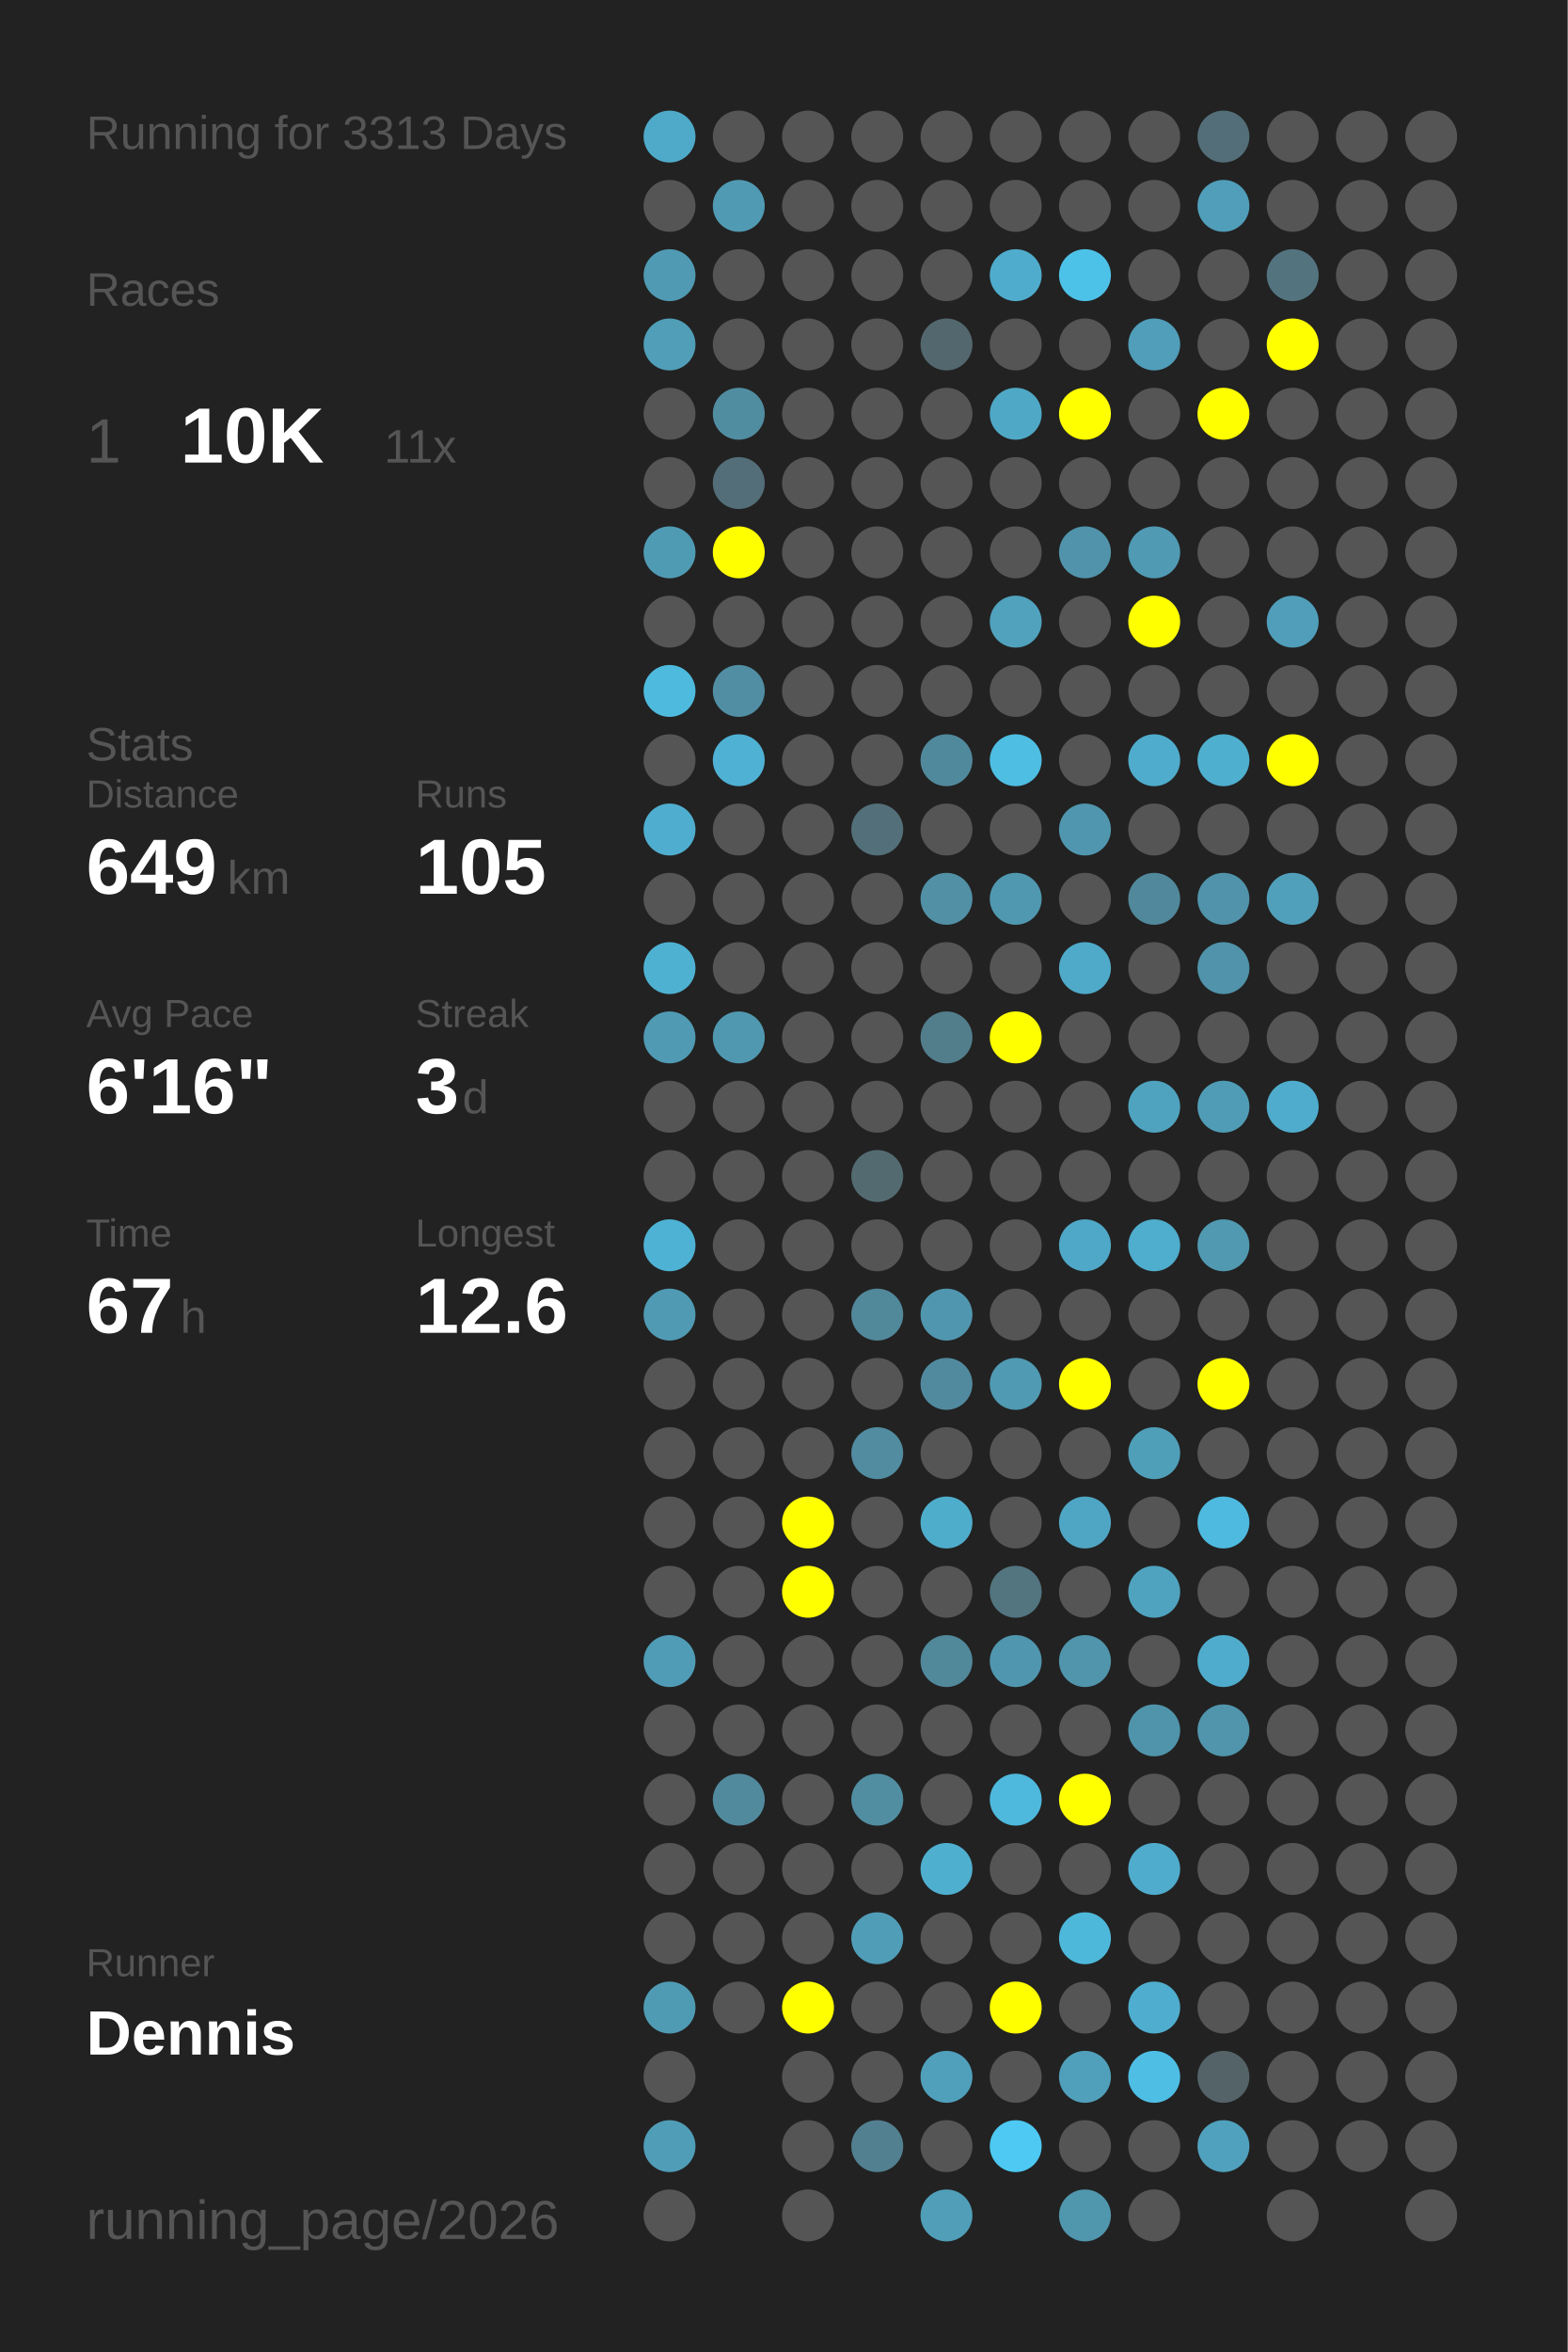
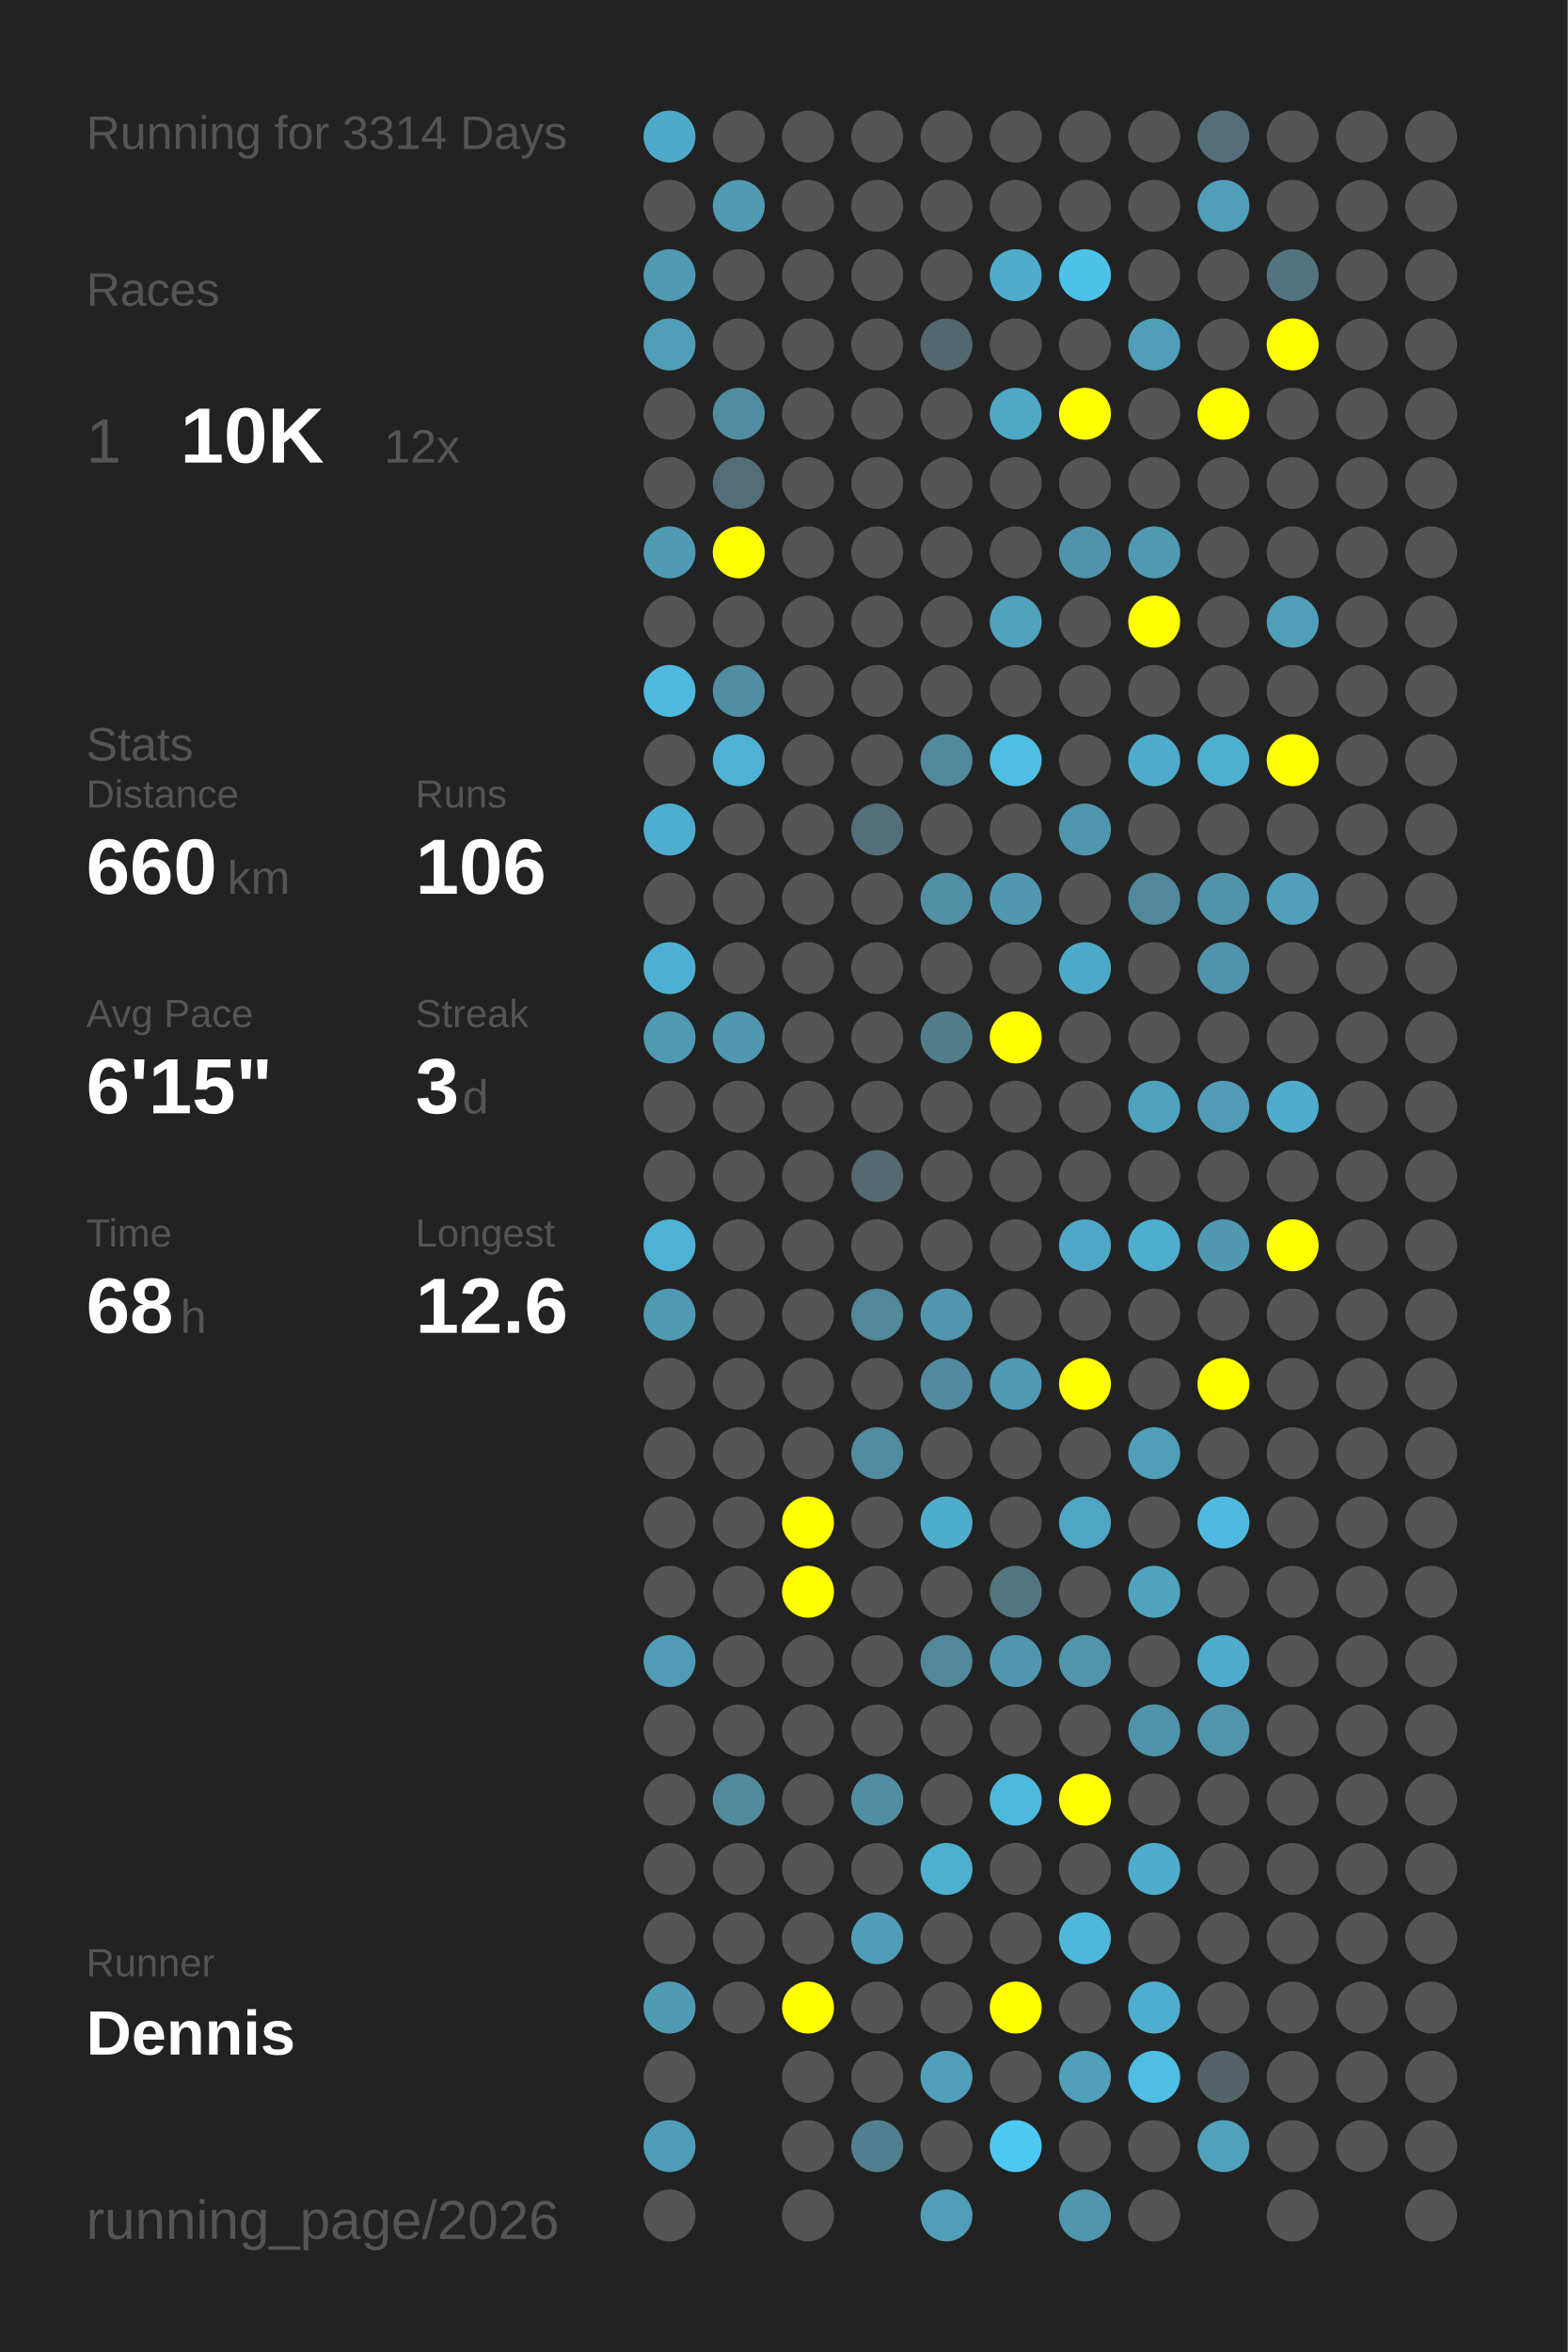
<svg xmlns="http://www.w3.org/2000/svg" baseProfile="full" height="300mm" version="1.1" viewBox="0,0,200,300" width="200mm">
  <defs />
  <rect fill="#222222" height="300" width="200" x="0" y="0" />
-   <text fill="#555555" style="font-size:6px; font-family:Arial;" x="11" y="19">Running for 3313 Days</text>
+   <text fill="#555555" style="font-size:6px; font-family:Arial;" x="11" y="19">Running for 3314 Days</text>
  <text fill="#555555" style="font-size:6px; font-family:Arial;" x="11" y="39">Races</text>
  <text fill="#555555" style="font-size:8px; font-family:Arial;" x="11" y="59">1</text>
  <text fill="#FFFFFF" style="font-size:10px; font-family:Arial; font-weight:bold;" x="23" y="59">10K</text>
-   <text fill="#555555" style="font-size:6px; font-family:Arial;" x="49" y="59">11x</text>
+   <text fill="#555555" style="font-size:6px; font-family:Arial;" x="49" y="59">12x</text>
  <text fill="#555555" style="font-size:6px; font-family:Arial;" x="11" y="97">Stats</text>
  <text fill="#555555" style="font-size:5px; font-family:Arial;" x="11" y="103">Distance</text>
-   <text fill="#FFFFFF" style="font-size:10px; font-family:Arial; font-weight:bold;" x="11" y="114">649</text>
+   <text fill="#FFFFFF" style="font-size:10px; font-family:Arial; font-weight:bold;" x="11" y="114">660</text>
  <text fill="#555555" style="font-size:6px; font-family:Arial;" x="29" y="114">km</text>
  <text fill="#555555" style="font-size:5px; font-family:Arial;" x="53" y="103">Runs</text>
-   <text fill="#FFFFFF" style="font-size:10px; font-family:Arial; font-weight:bold;" x="53" y="114">105</text>
+   <text fill="#FFFFFF" style="font-size:10px; font-family:Arial; font-weight:bold;" x="53" y="114">106</text>
  <text fill="#555555" style="font-size:5px; font-family:Arial;" x="11" y="131">Avg Pace</text>
-   <text fill="#FFFFFF" style="font-size:10px; font-family:Arial; font-weight:bold;" x="11" y="142">6'16"</text>
+   <text fill="#FFFFFF" style="font-size:10px; font-family:Arial; font-weight:bold;" x="11" y="142">6'15"</text>
  <text fill="#555555" style="font-size:5px; font-family:Arial;" x="53" y="131">Streak</text>
  <text fill="#FFFFFF" style="font-size:10px; font-family:Arial; font-weight:bold;" x="53" y="142">3</text>
  <text fill="#555555" style="font-size:6px; font-family:Arial;" x="59" y="142">d</text>
  <text fill="#555555" style="font-size:5px; font-family:Arial;" x="11" y="159">Time</text>
-   <text fill="#FFFFFF" style="font-size:10px; font-family:Arial; font-weight:bold;" x="11" y="170">67</text>
+   <text fill="#FFFFFF" style="font-size:10px; font-family:Arial; font-weight:bold;" x="11" y="170">68</text>
  <text fill="#555555" style="font-size:6px; font-family:Arial;" x="23" y="170">h</text>
  <text fill="#555555" style="font-size:5px; font-family:Arial;" x="53" y="159">Longest</text>
  <text fill="#FFFFFF" style="font-size:10px; font-family:Arial; font-weight:bold;" x="53" y="170">12.6</text>
  <text fill="#555555" style="font-size:5px; font-family:Arial;" x="11" y="252.065">Runner</text>
  <text fill="#FFFFFF" style="font-size:8px; font-family:Arial; font-weight:bold;" x="11" y="262.065">Dennis</text>
  <text fill="#555555" style="font-size:7px; font-family:Arial;" x="11" y="285.581">running_page/2026</text>
  <circle cx="85.417" cy="17.419" fill="#4faac9" r="3.312" />
  <circle cx="85.417" cy="26.258" fill="#555555" r="3.312" />
  <circle cx="85.417" cy="35.097" fill="#509ab3" r="3.312" />
  <circle cx="85.417" cy="43.935" fill="#509eb8" r="3.312" />
  <circle cx="85.417" cy="52.774" fill="#555555" r="3.312" />
  <circle cx="85.417" cy="61.613" fill="#555555" r="3.312" />
  <circle cx="85.417" cy="70.452" fill="#509bb4" r="3.312" />
  <circle cx="85.417" cy="79.29" fill="#555555" r="3.312" />
  <circle cx="85.417" cy="88.129" fill="#4ebade" r="3.312" />
  <circle cx="85.417" cy="96.968" fill="#555555" r="3.312" />
  <circle cx="85.417" cy="105.806" fill="#4faecf" r="3.312" />
  <circle cx="85.417" cy="114.645" fill="#555555" r="3.312" />
  <circle cx="85.417" cy="123.484" fill="#4fb1d2" r="3.312" />
  <circle cx="85.417" cy="132.323" fill="#509ab3" r="3.312" />
  <circle cx="85.417" cy="141.161" fill="#555555" r="3.312" />
  <circle cx="85.417" cy="150" fill="#555555" r="3.312" />
  <circle cx="85.417" cy="158.839" fill="#4eb2d4" r="3.312" />
  <circle cx="85.417" cy="167.677" fill="#509ab3" r="3.312" />
  <circle cx="85.417" cy="176.516" fill="#555555" r="3.312" />
  <circle cx="85.417" cy="185.355" fill="#555555" r="3.312" />
  <circle cx="85.417" cy="194.194" fill="#555555" r="3.312" />
  <circle cx="85.417" cy="203.032" fill="#555555" r="3.312" />
  <circle cx="85.417" cy="211.871" fill="#509cb6" r="3.312" />
  <circle cx="85.417" cy="220.71" fill="#555555" r="3.312" />
  <circle cx="85.417" cy="229.548" fill="#555555" r="3.312" />
  <circle cx="85.417" cy="238.387" fill="#555555" r="3.312" />
  <circle cx="85.417" cy="247.226" fill="#555555" r="3.312" />
  <circle cx="85.417" cy="256.065" fill="#509bb4" r="3.312" />
  <circle cx="85.417" cy="264.903" fill="#555555" r="3.312" />
  <circle cx="85.417" cy="273.742" fill="#509db7" r="3.312" />
  <circle cx="85.417" cy="282.581" fill="#555555" r="3.312" />
  <circle cx="94.25" cy="17.419" fill="#555555" r="3.312" />
  <circle cx="94.25" cy="26.258" fill="#509ab3" r="3.312" />
  <circle cx="94.25" cy="35.097" fill="#555555" r="3.312" />
  <circle cx="94.25" cy="43.935" fill="#555555" r="3.312" />
  <circle cx="94.25" cy="52.774" fill="#518da1" r="3.312" />
  <circle cx="94.25" cy="61.613" fill="#536e78" r="3.312" />
  <circle cx="94.25" cy="70.452" fill="#FFFF00" r="3.312" />
  <circle cx="94.25" cy="79.29" fill="#555555" r="3.312" />
  <circle cx="94.25" cy="88.129" fill="#518ea3" r="3.312" />
  <circle cx="94.25" cy="96.968" fill="#4fb1d3" r="3.312" />
  <circle cx="94.25" cy="105.806" fill="#555555" r="3.312" />
  <circle cx="94.25" cy="114.645" fill="#555555" r="3.312" />
  <circle cx="94.25" cy="123.484" fill="#555555" r="3.312" />
  <circle cx="94.25" cy="132.323" fill="#5098b0" r="3.312" />
  <circle cx="94.25" cy="141.161" fill="#555555" r="3.312" />
  <circle cx="94.25" cy="150" fill="#555555" r="3.312" />
  <circle cx="94.25" cy="158.839" fill="#555555" r="3.312" />
  <circle cx="94.25" cy="167.677" fill="#555555" r="3.312" />
  <circle cx="94.25" cy="176.516" fill="#555555" r="3.312" />
  <circle cx="94.25" cy="185.355" fill="#555555" r="3.312" />
  <circle cx="94.25" cy="194.194" fill="#555555" r="3.312" />
  <circle cx="94.25" cy="203.032" fill="#555555" r="3.312" />
  <circle cx="94.25" cy="211.871" fill="#555555" r="3.312" />
  <circle cx="94.25" cy="220.71" fill="#555555" r="3.312" />
  <circle cx="94.25" cy="229.548" fill="#518a9d" r="3.312" />
  <circle cx="94.25" cy="238.387" fill="#555555" r="3.312" />
  <circle cx="94.25" cy="247.226" fill="#555555" r="3.312" />
  <circle cx="94.25" cy="256.065" fill="#555555" r="3.312" />
  <circle cx="103.083" cy="17.419" fill="#555555" r="3.312" />
  <circle cx="103.083" cy="26.258" fill="#555555" r="3.312" />
  <circle cx="103.083" cy="35.097" fill="#555555" r="3.312" />
  <circle cx="103.083" cy="43.935" fill="#555555" r="3.312" />
  <circle cx="103.083" cy="52.774" fill="#555555" r="3.312" />
  <circle cx="103.083" cy="61.613" fill="#555555" r="3.312" />
  <circle cx="103.083" cy="70.452" fill="#555555" r="3.312" />
  <circle cx="103.083" cy="79.29" fill="#555555" r="3.312" />
  <circle cx="103.083" cy="88.129" fill="#555555" r="3.312" />
  <circle cx="103.083" cy="96.968" fill="#555555" r="3.312" />
  <circle cx="103.083" cy="105.806" fill="#555555" r="3.312" />
  <circle cx="103.083" cy="114.645" fill="#555555" r="3.312" />
  <circle cx="103.083" cy="123.484" fill="#555555" r="3.312" />
  <circle cx="103.083" cy="132.323" fill="#555555" r="3.312" />
  <circle cx="103.083" cy="141.161" fill="#555555" r="3.312" />
  <circle cx="103.083" cy="150" fill="#555555" r="3.312" />
  <circle cx="103.083" cy="158.839" fill="#555555" r="3.312" />
  <circle cx="103.083" cy="167.677" fill="#555555" r="3.312" />
  <circle cx="103.083" cy="176.516" fill="#555555" r="3.312" />
  <circle cx="103.083" cy="185.355" fill="#555555" r="3.312" />
  <circle cx="103.083" cy="194.194" fill="#FFFF00" r="3.312" />
  <circle cx="103.083" cy="203.032" fill="#FFFF00" r="3.312" />
  <circle cx="103.083" cy="211.871" fill="#555555" r="3.312" />
  <circle cx="103.083" cy="220.71" fill="#555555" r="3.312" />
  <circle cx="103.083" cy="229.548" fill="#555555" r="3.312" />
  <circle cx="103.083" cy="238.387" fill="#555555" r="3.312" />
  <circle cx="103.083" cy="247.226" fill="#555555" r="3.312" />
  <circle cx="103.083" cy="256.065" fill="#FFFF00" r="3.312" />
  <circle cx="103.083" cy="264.903" fill="#555555" r="3.312" />
  <circle cx="103.083" cy="273.742" fill="#555555" r="3.312" />
  <circle cx="103.083" cy="282.581" fill="#555555" r="3.312" />
  <circle cx="111.917" cy="17.419" fill="#555555" r="3.312" />
  <circle cx="111.917" cy="26.258" fill="#555555" r="3.312" />
  <circle cx="111.917" cy="35.097" fill="#555555" r="3.312" />
  <circle cx="111.917" cy="43.935" fill="#555555" r="3.312" />
  <circle cx="111.917" cy="52.774" fill="#555555" r="3.312" />
  <circle cx="111.917" cy="61.613" fill="#555555" r="3.312" />
  <circle cx="111.917" cy="70.452" fill="#555555" r="3.312" />
  <circle cx="111.917" cy="79.29" fill="#555555" r="3.312" />
  <circle cx="111.917" cy="88.129" fill="#555555" r="3.312" />
  <circle cx="111.917" cy="96.968" fill="#555555" r="3.312" />
  <circle cx="111.917" cy="105.806" fill="#536f79" r="3.312" />
  <circle cx="111.917" cy="114.645" fill="#555555" r="3.312" />
  <circle cx="111.917" cy="123.484" fill="#555555" r="3.312" />
  <circle cx="111.917" cy="132.323" fill="#555555" r="3.312" />
  <circle cx="111.917" cy="141.161" fill="#555555" r="3.312" />
  <circle cx="111.917" cy="150" fill="#536a71" r="3.312" />
  <circle cx="111.917" cy="158.839" fill="#555555" r="3.312" />
  <circle cx="111.917" cy="167.677" fill="#51889a" r="3.312" />
  <circle cx="111.917" cy="176.516" fill="#555555" r="3.312" />
  <circle cx="111.917" cy="185.355" fill="#518ca0" r="3.312" />
  <circle cx="111.917" cy="194.194" fill="#555555" r="3.312" />
  <circle cx="111.917" cy="203.032" fill="#555555" r="3.312" />
  <circle cx="111.917" cy="211.871" fill="#555555" r="3.312" />
  <circle cx="111.917" cy="220.71" fill="#555555" r="3.312" />
  <circle cx="111.917" cy="229.548" fill="#518ea2" r="3.312" />
  <circle cx="111.917" cy="238.387" fill="#555555" r="3.312" />
  <circle cx="111.917" cy="247.226" fill="#509db8" r="3.312" />
  <circle cx="111.917" cy="256.065" fill="#555555" r="3.312" />
  <circle cx="111.917" cy="264.903" fill="#555555" r="3.312" />
  <circle cx="111.917" cy="273.742" fill="#528090" r="3.312" />
  <circle cx="120.75" cy="17.419" fill="#555555" r="3.312" />
  <circle cx="120.75" cy="26.258" fill="#555555" r="3.312" />
  <circle cx="120.75" cy="35.097" fill="#555555" r="3.312" />
  <circle cx="120.75" cy="43.935" fill="#53676e" r="3.312" />
  <circle cx="120.75" cy="52.774" fill="#555555" r="3.312" />
  <circle cx="120.75" cy="61.613" fill="#555555" r="3.312" />
  <circle cx="120.75" cy="70.452" fill="#555555" r="3.312" />
  <circle cx="120.75" cy="79.29" fill="#555555" r="3.312" />
  <circle cx="120.75" cy="88.129" fill="#555555" r="3.312" />
  <circle cx="120.75" cy="96.968" fill="#51899c" r="3.312" />
  <circle cx="120.75" cy="105.806" fill="#555555" r="3.312" />
  <circle cx="120.75" cy="114.645" fill="#5190a5" r="3.312" />
  <circle cx="120.75" cy="123.484" fill="#555555" r="3.312" />
  <circle cx="120.75" cy="132.323" fill="#527e8c" r="3.312" />
  <circle cx="120.75" cy="141.161" fill="#555555" r="3.312" />
  <circle cx="120.75" cy="150" fill="#555555" r="3.312" />
  <circle cx="120.75" cy="158.839" fill="#555555" r="3.312" />
  <circle cx="120.75" cy="167.677" fill="#5096ae" r="3.312" />
  <circle cx="120.75" cy="176.516" fill="#518a9e" r="3.312" />
  <circle cx="120.75" cy="185.355" fill="#555555" r="3.312" />
  <circle cx="120.75" cy="194.194" fill="#4fadcc" r="3.312" />
  <circle cx="120.75" cy="203.032" fill="#555555" r="3.312" />
  <circle cx="120.75" cy="211.871" fill="#51889a" r="3.312" />
  <circle cx="120.75" cy="220.71" fill="#555555" r="3.312" />
  <circle cx="120.75" cy="229.548" fill="#555555" r="3.312" />
  <circle cx="120.75" cy="238.387" fill="#4fafcf" r="3.312" />
  <circle cx="120.75" cy="247.226" fill="#555555" r="3.312" />
  <circle cx="120.75" cy="256.065" fill="#555555" r="3.312" />
  <circle cx="120.75" cy="264.903" fill="#50a0bb" r="3.312" />
  <circle cx="120.75" cy="273.742" fill="#555555" r="3.312" />
  <circle cx="120.75" cy="282.581" fill="#509eb8" r="3.312" />
  <circle cx="129.583" cy="17.419" fill="#555555" r="3.312" />
  <circle cx="129.583" cy="26.258" fill="#555555" r="3.312" />
  <circle cx="129.583" cy="35.097" fill="#4faccc" r="3.312" />
  <circle cx="129.583" cy="43.935" fill="#555555" r="3.312" />
  <circle cx="129.583" cy="52.774" fill="#4fa8c6" r="3.312" />
  <circle cx="129.583" cy="61.613" fill="#555555" r="3.312" />
  <circle cx="129.583" cy="70.452" fill="#555555" r="3.312" />
  <circle cx="129.583" cy="79.29" fill="#50a2bd" r="3.312" />
  <circle cx="129.583" cy="88.129" fill="#555555" r="3.312" />
  <circle cx="129.583" cy="96.968" fill="#4ebee3" r="3.312" />
  <circle cx="129.583" cy="105.806" fill="#555555" r="3.312" />
  <circle cx="129.583" cy="114.645" fill="#5098b0" r="3.312" />
  <circle cx="129.583" cy="123.484" fill="#555555" r="3.312" />
  <circle cx="129.583" cy="132.323" fill="#FFFF00" r="3.312" />
  <circle cx="129.583" cy="141.161" fill="#555555" r="3.312" />
  <circle cx="129.583" cy="150" fill="#555555" r="3.312" />
  <circle cx="129.583" cy="158.839" fill="#555555" r="3.312" />
  <circle cx="129.583" cy="167.677" fill="#555555" r="3.312" />
  <circle cx="129.583" cy="176.516" fill="#509ab3" r="3.312" />
  <circle cx="129.583" cy="185.355" fill="#555555" r="3.312" />
  <circle cx="129.583" cy="194.194" fill="#555555" r="3.312" />
  <circle cx="129.583" cy="203.032" fill="#527580" r="3.312" />
  <circle cx="129.583" cy="211.871" fill="#5096ae" r="3.312" />
  <circle cx="129.583" cy="220.71" fill="#555555" r="3.312" />
  <circle cx="129.583" cy="229.548" fill="#4eb9dd" r="3.312" />
  <circle cx="129.583" cy="238.387" fill="#555555" r="3.312" />
  <circle cx="129.583" cy="247.226" fill="#555555" r="3.312" />
  <circle cx="129.583" cy="256.065" fill="#FFFF00" r="3.312" />
  <circle cx="129.583" cy="264.903" fill="#555555" r="3.312" />
  <circle cx="129.583" cy="273.742" fill="#4dc9f3" r="3.312" />
  <circle cx="138.417" cy="17.419" fill="#555555" r="3.312" />
  <circle cx="138.417" cy="26.258" fill="#555555" r="3.312" />
  <circle cx="138.417" cy="35.097" fill="#4dc2e9" r="3.312" />
  <circle cx="138.417" cy="43.935" fill="#555555" r="3.312" />
  <circle cx="138.417" cy="52.774" fill="#FFFF00" r="3.312" />
  <circle cx="138.417" cy="61.613" fill="#555555" r="3.312" />
  <circle cx="138.417" cy="70.452" fill="#5093aa" r="3.312" />
  <circle cx="138.417" cy="79.29" fill="#555555" r="3.312" />
  <circle cx="138.417" cy="88.129" fill="#555555" r="3.312" />
  <circle cx="138.417" cy="96.968" fill="#555555" r="3.312" />
  <circle cx="138.417" cy="105.806" fill="#5096ae" r="3.312" />
  <circle cx="138.417" cy="114.645" fill="#555555" r="3.312" />
  <circle cx="138.417" cy="123.484" fill="#4faac9" r="3.312" />
  <circle cx="138.417" cy="132.323" fill="#555555" r="3.312" />
  <circle cx="138.417" cy="141.161" fill="#555555" r="3.312" />
  <circle cx="138.417" cy="150" fill="#555555" r="3.312" />
  <circle cx="138.417" cy="158.839" fill="#4fa8c7" r="3.312" />
  <circle cx="138.417" cy="167.677" fill="#555555" r="3.312" />
  <circle cx="138.417" cy="176.516" fill="#FFFF00" r="3.312" />
  <circle cx="138.417" cy="185.355" fill="#555555" r="3.312" />
  <circle cx="138.417" cy="194.194" fill="#4fa6c4" r="3.312" />
  <circle cx="138.417" cy="203.032" fill="#555555" r="3.312" />
  <circle cx="138.417" cy="211.871" fill="#5095ac" r="3.312" />
  <circle cx="138.417" cy="220.71" fill="#555555" r="3.312" />
  <circle cx="138.417" cy="229.548" fill="#FFFF00" r="3.312" />
  <circle cx="138.417" cy="238.387" fill="#555555" r="3.312" />
  <circle cx="138.417" cy="247.226" fill="#4eb8db" r="3.312" />
  <circle cx="138.417" cy="256.065" fill="#555555" r="3.312" />
  <circle cx="138.417" cy="264.903" fill="#50a0bb" r="3.312" />
  <circle cx="138.417" cy="273.742" fill="#555555" r="3.312" />
  <circle cx="138.417" cy="282.581" fill="#5096ad" r="3.312" />
  <circle cx="147.25" cy="17.419" fill="#555555" r="3.312" />
  <circle cx="147.25" cy="26.258" fill="#555555" r="3.312" />
  <circle cx="147.25" cy="35.097" fill="#555555" r="3.312" />
  <circle cx="147.25" cy="43.935" fill="#509eb9" r="3.312" />
  <circle cx="147.25" cy="52.774" fill="#555555" r="3.312" />
  <circle cx="147.25" cy="61.613" fill="#555555" r="3.312" />
  <circle cx="147.25" cy="70.452" fill="#509ab4" r="3.312" />
  <circle cx="147.25" cy="79.29" fill="#FFFF00" r="3.312" />
  <circle cx="147.25" cy="88.129" fill="#555555" r="3.312" />
  <circle cx="147.25" cy="96.968" fill="#4faccc" r="3.312" />
  <circle cx="147.25" cy="105.806" fill="#555555" r="3.312" />
  <circle cx="147.25" cy="114.645" fill="#51889b" r="3.312" />
  <circle cx="147.25" cy="123.484" fill="#555555" r="3.312" />
  <circle cx="147.25" cy="132.323" fill="#555555" r="3.312" />
  <circle cx="147.25" cy="141.161" fill="#4fa3bf" r="3.312" />
  <circle cx="147.25" cy="150" fill="#555555" r="3.312" />
  <circle cx="147.25" cy="158.839" fill="#4fadcd" r="3.312" />
  <circle cx="147.25" cy="167.677" fill="#555555" r="3.312" />
  <circle cx="147.25" cy="176.516" fill="#555555" r="3.312" />
  <circle cx="147.25" cy="185.355" fill="#509fb9" r="3.312" />
  <circle cx="147.25" cy="194.194" fill="#555555" r="3.312" />
  <circle cx="147.25" cy="203.032" fill="#4fa3bf" r="3.312" />
  <circle cx="147.25" cy="211.871" fill="#555555" r="3.312" />
  <circle cx="147.25" cy="220.71" fill="#5094ab" r="3.312" />
  <circle cx="147.25" cy="229.548" fill="#555555" r="3.312" />
  <circle cx="147.25" cy="238.387" fill="#4faccc" r="3.312" />
  <circle cx="147.25" cy="247.226" fill="#555555" r="3.312" />
  <circle cx="147.25" cy="256.065" fill="#4faecf" r="3.312" />
  <circle cx="147.25" cy="264.903" fill="#4ebee5" r="3.312" />
  <circle cx="147.25" cy="273.742" fill="#555555" r="3.312" />
  <circle cx="147.25" cy="282.581" fill="#555555" r="3.312" />
  <circle cx="156.083" cy="17.419" fill="#536e78" r="3.312" />
  <circle cx="156.083" cy="26.258" fill="#509eb9" r="3.312" />
  <circle cx="156.083" cy="35.097" fill="#555555" r="3.312" />
  <circle cx="156.083" cy="43.935" fill="#555555" r="3.312" />
  <circle cx="156.083" cy="52.774" fill="#FFFF00" r="3.312" />
  <circle cx="156.083" cy="61.613" fill="#555555" r="3.312" />
  <circle cx="156.083" cy="70.452" fill="#555555" r="3.312" />
  <circle cx="156.083" cy="79.29" fill="#555555" r="3.312" />
  <circle cx="156.083" cy="88.129" fill="#555555" r="3.312" />
  <circle cx="156.083" cy="96.968" fill="#4fafcf" r="3.312" />
  <circle cx="156.083" cy="105.806" fill="#555555" r="3.312" />
  <circle cx="156.083" cy="114.645" fill="#5093aa" r="3.312" />
  <circle cx="156.083" cy="123.484" fill="#5093aa" r="3.312" />
  <circle cx="156.083" cy="132.323" fill="#555555" r="3.312" />
  <circle cx="156.083" cy="141.161" fill="#509cb6" r="3.312" />
  <circle cx="156.083" cy="150" fill="#555555" r="3.312" />
  <circle cx="156.083" cy="158.839" fill="#5099b1" r="3.312" />
  <circle cx="156.083" cy="167.677" fill="#555555" r="3.312" />
  <circle cx="156.083" cy="176.516" fill="#FFFF00" r="3.312" />
  <circle cx="156.083" cy="185.355" fill="#555555" r="3.312" />
  <circle cx="156.083" cy="194.194" fill="#4ebadf" r="3.312" />
  <circle cx="156.083" cy="203.032" fill="#555555" r="3.312" />
  <circle cx="156.083" cy="211.871" fill="#4faccc" r="3.312" />
  <circle cx="156.083" cy="220.71" fill="#5095ac" r="3.312" />
  <circle cx="156.083" cy="229.548" fill="#555555" r="3.312" />
  <circle cx="156.083" cy="238.387" fill="#555555" r="3.312" />
  <circle cx="156.083" cy="247.226" fill="#555555" r="3.312" />
  <circle cx="156.083" cy="256.065" fill="#555555" r="3.312" />
  <circle cx="156.083" cy="264.903" fill="#546368" r="3.312" />
  <circle cx="156.083" cy="273.742" fill="#50a1bd" r="3.312" />
  <circle cx="164.917" cy="17.419" fill="#555555" r="3.312" />
  <circle cx="164.917" cy="26.258" fill="#555555" r="3.312" />
  <circle cx="164.917" cy="35.097" fill="#53747f" r="3.312" />
  <circle cx="164.917" cy="43.935" fill="#FFFF00" r="3.312" />
  <circle cx="164.917" cy="52.774" fill="#555555" r="3.312" />
  <circle cx="164.917" cy="61.613" fill="#555555" r="3.312" />
  <circle cx="164.917" cy="70.452" fill="#555555" r="3.312" />
  <circle cx="164.917" cy="79.29" fill="#509eb9" r="3.312" />
  <circle cx="164.917" cy="88.129" fill="#555555" r="3.312" />
  <circle cx="164.917" cy="96.968" fill="#FFFF00" r="3.312" />
  <circle cx="164.917" cy="105.806" fill="#555555" r="3.312" />
  <circle cx="164.917" cy="114.645" fill="#50a0bc" r="3.312" />
  <circle cx="164.917" cy="123.484" fill="#555555" r="3.312" />
  <circle cx="164.917" cy="132.323" fill="#555555" r="3.312" />
  <circle cx="164.917" cy="141.161" fill="#4faccc" r="3.312" />
  <circle cx="164.917" cy="150" fill="#555555" r="3.312" />
-   <circle cx="164.917" cy="158.839" fill="#555555" r="3.312" />
+   <circle cx="164.917" cy="158.839" fill="#FFFF00" r="3.312" />
  <circle cx="164.917" cy="167.677" fill="#555555" r="3.312" />
  <circle cx="164.917" cy="176.516" fill="#555555" r="3.312" />
  <circle cx="164.917" cy="185.355" fill="#555555" r="3.312" />
  <circle cx="164.917" cy="194.194" fill="#555555" r="3.312" />
  <circle cx="164.917" cy="203.032" fill="#555555" r="3.312" />
  <circle cx="164.917" cy="211.871" fill="#555555" r="3.312" />
  <circle cx="164.917" cy="220.71" fill="#555555" r="3.312" />
  <circle cx="164.917" cy="229.548" fill="#555555" r="3.312" />
  <circle cx="164.917" cy="238.387" fill="#555555" r="3.312" />
  <circle cx="164.917" cy="247.226" fill="#555555" r="3.312" />
  <circle cx="164.917" cy="256.065" fill="#555555" r="3.312" />
  <circle cx="164.917" cy="264.903" fill="#555555" r="3.312" />
  <circle cx="164.917" cy="273.742" fill="#555555" r="3.312" />
  <circle cx="164.917" cy="282.581" fill="#555555" r="3.312" />
  <circle cx="173.75" cy="17.419" fill="#555555" r="3.312" />
  <circle cx="173.75" cy="26.258" fill="#555555" r="3.312" />
  <circle cx="173.75" cy="35.097" fill="#555555" r="3.312" />
  <circle cx="173.75" cy="43.935" fill="#555555" r="3.312" />
  <circle cx="173.75" cy="52.774" fill="#555555" r="3.312" />
  <circle cx="173.75" cy="61.613" fill="#555555" r="3.312" />
  <circle cx="173.75" cy="70.452" fill="#555555" r="3.312" />
  <circle cx="173.75" cy="79.29" fill="#555555" r="3.312" />
  <circle cx="173.75" cy="88.129" fill="#555555" r="3.312" />
  <circle cx="173.75" cy="96.968" fill="#555555" r="3.312" />
  <circle cx="173.75" cy="105.806" fill="#555555" r="3.312" />
  <circle cx="173.75" cy="114.645" fill="#555555" r="3.312" />
  <circle cx="173.75" cy="123.484" fill="#555555" r="3.312" />
  <circle cx="173.75" cy="132.323" fill="#555555" r="3.312" />
  <circle cx="173.75" cy="141.161" fill="#555555" r="3.312" />
  <circle cx="173.75" cy="150" fill="#555555" r="3.312" />
  <circle cx="173.75" cy="158.839" fill="#555555" r="3.312" />
  <circle cx="173.75" cy="167.677" fill="#555555" r="3.312" />
  <circle cx="173.75" cy="176.516" fill="#555555" r="3.312" />
  <circle cx="173.75" cy="185.355" fill="#555555" r="3.312" />
  <circle cx="173.75" cy="194.194" fill="#555555" r="3.312" />
  <circle cx="173.75" cy="203.032" fill="#555555" r="3.312" />
  <circle cx="173.75" cy="211.871" fill="#555555" r="3.312" />
  <circle cx="173.75" cy="220.71" fill="#555555" r="3.312" />
  <circle cx="173.75" cy="229.548" fill="#555555" r="3.312" />
  <circle cx="173.75" cy="238.387" fill="#555555" r="3.312" />
  <circle cx="173.75" cy="247.226" fill="#555555" r="3.312" />
  <circle cx="173.75" cy="256.065" fill="#555555" r="3.312" />
  <circle cx="173.75" cy="264.903" fill="#555555" r="3.312" />
  <circle cx="173.75" cy="273.742" fill="#555555" r="3.312" />
  <circle cx="182.583" cy="17.419" fill="#555555" r="3.312" />
  <circle cx="182.583" cy="26.258" fill="#555555" r="3.312" />
  <circle cx="182.583" cy="35.097" fill="#555555" r="3.312" />
  <circle cx="182.583" cy="43.935" fill="#555555" r="3.312" />
  <circle cx="182.583" cy="52.774" fill="#555555" r="3.312" />
  <circle cx="182.583" cy="61.613" fill="#555555" r="3.312" />
  <circle cx="182.583" cy="70.452" fill="#555555" r="3.312" />
  <circle cx="182.583" cy="79.29" fill="#555555" r="3.312" />
  <circle cx="182.583" cy="88.129" fill="#555555" r="3.312" />
  <circle cx="182.583" cy="96.968" fill="#555555" r="3.312" />
  <circle cx="182.583" cy="105.806" fill="#555555" r="3.312" />
  <circle cx="182.583" cy="114.645" fill="#555555" r="3.312" />
  <circle cx="182.583" cy="123.484" fill="#555555" r="3.312" />
  <circle cx="182.583" cy="132.323" fill="#555555" r="3.312" />
  <circle cx="182.583" cy="141.161" fill="#555555" r="3.312" />
  <circle cx="182.583" cy="150" fill="#555555" r="3.312" />
  <circle cx="182.583" cy="158.839" fill="#555555" r="3.312" />
  <circle cx="182.583" cy="167.677" fill="#555555" r="3.312" />
  <circle cx="182.583" cy="176.516" fill="#555555" r="3.312" />
  <circle cx="182.583" cy="185.355" fill="#555555" r="3.312" />
  <circle cx="182.583" cy="194.194" fill="#555555" r="3.312" />
  <circle cx="182.583" cy="203.032" fill="#555555" r="3.312" />
  <circle cx="182.583" cy="211.871" fill="#555555" r="3.312" />
  <circle cx="182.583" cy="220.71" fill="#555555" r="3.312" />
  <circle cx="182.583" cy="229.548" fill="#555555" r="3.312" />
  <circle cx="182.583" cy="238.387" fill="#555555" r="3.312" />
  <circle cx="182.583" cy="247.226" fill="#555555" r="3.312" />
  <circle cx="182.583" cy="256.065" fill="#555555" r="3.312" />
  <circle cx="182.583" cy="264.903" fill="#555555" r="3.312" />
  <circle cx="182.583" cy="273.742" fill="#555555" r="3.312" />
  <circle cx="182.583" cy="282.581" fill="#555555" r="3.312" />
</svg>
